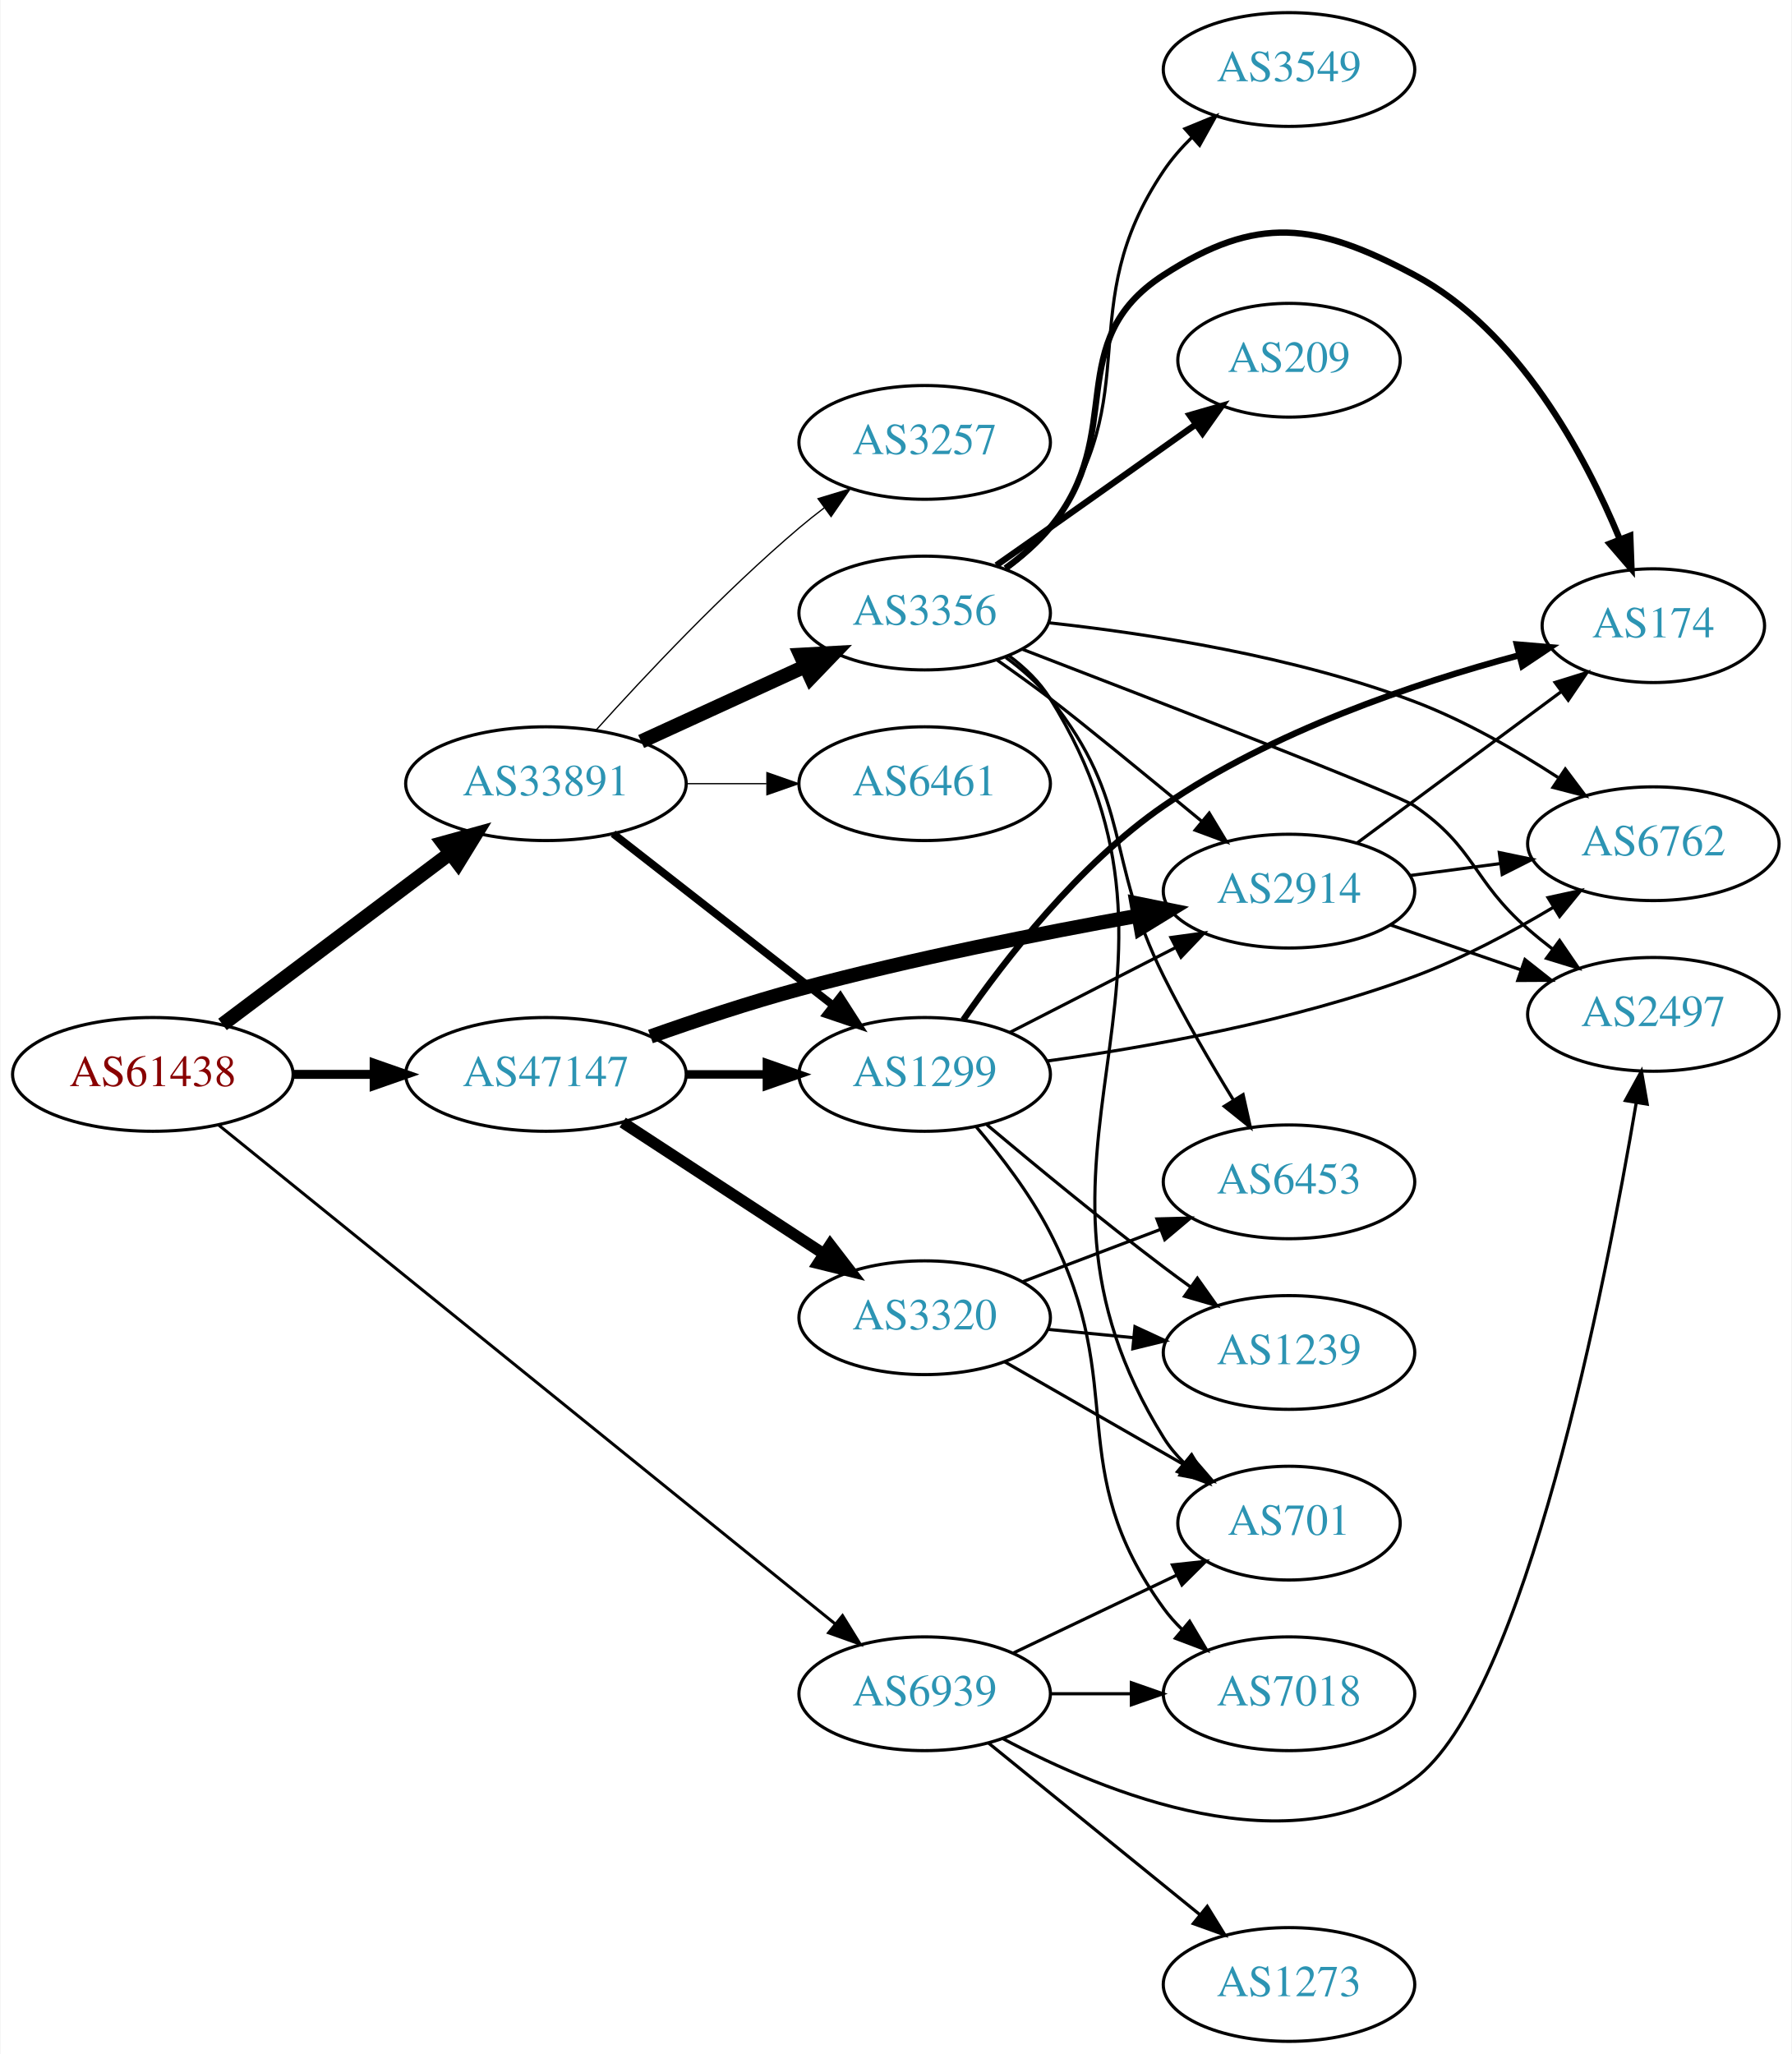
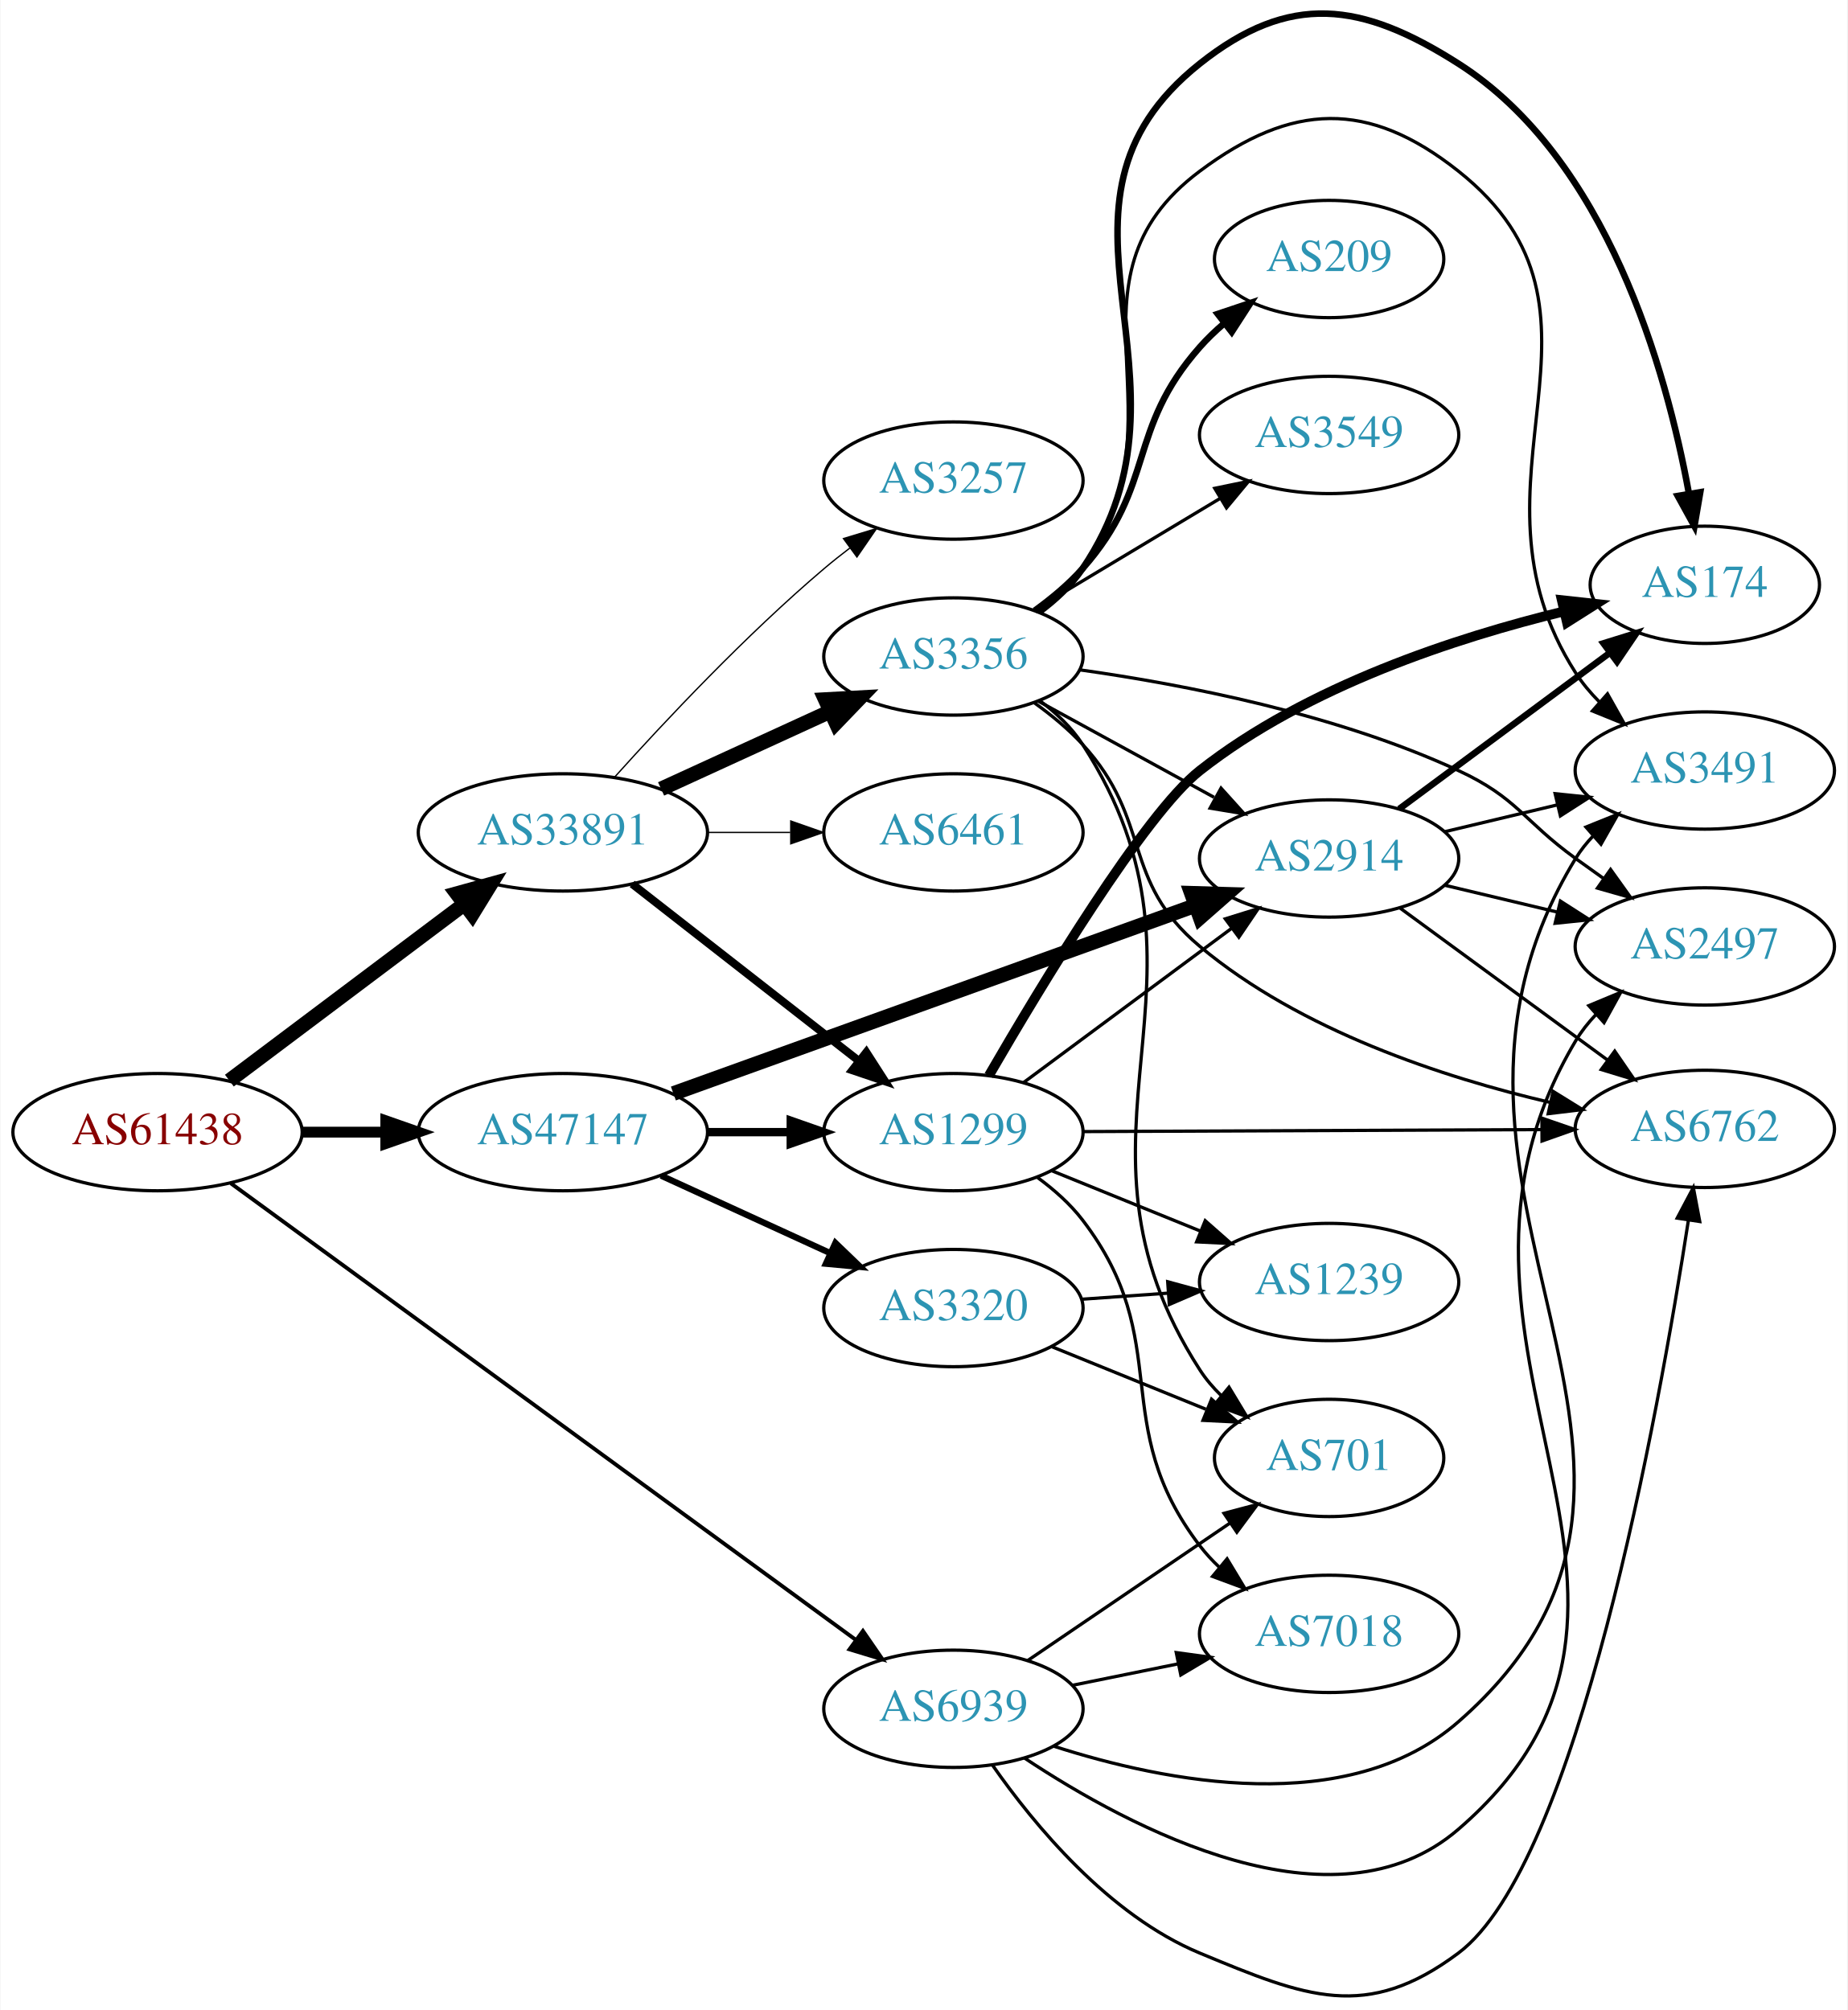
- <svg xmlns="http://www.w3.org/2000/svg" xmlns:xlink="http://www.w3.org/1999/xlink" width="567pt" height="650pt" viewBox="0.00 0.00 566.66 650.00">
-   <g id="graph0" class="graph" transform="scale(1 1) rotate(0) translate(4 646)">
-     <polygon fill="white" stroke="none" points="-4,4 -4,-646 562.663,-646 562.663,4 -4,4" />
+ <svg xmlns="http://www.w3.org/2000/svg" xmlns:xlink="http://www.w3.org/1999/xlink" width="567pt" height="617pt" viewBox="0.00 0.00 566.66 616.96">
+   <g id="graph0" class="graph" transform="scale(1 1) rotate(0) translate(4 612.964)">
+     <polygon fill="white" stroke="none" points="-4,4 -4,-612.964 562.663,-612.964 562.663,4 -4,4" />
    <g id="node1" class="node">
      <g id="a_node1">
        <a xlink:href="/asn/61438" xlink:title="AS61438 ~ ip-it consult GmbH [AT]">
-           <ellipse fill="#ffffff" stroke="black" cx="44.196" cy="-306" rx="44.393" ry="18" />
-           <text text-anchor="middle" x="44.196" y="-302.3" font-family="Times,serif" font-size="14.00" fill="#880000">AS61438</text>
+           <ellipse fill="#ffffff" stroke="black" cx="44.196" cy="-265.458" rx="44.393" ry="18" />
+           <text text-anchor="middle" x="44.196" y="-261.758" font-family="Times,serif" font-size="14.00" fill="#880000">AS61438</text>
        </a>
      </g>
    </g>
    <g id="node2" class="node">
      <g id="a_node2">
        <a xlink:href="/asn/33891" xlink:title="AS33891 ~ CORE-BACKBONE GMBH GLOBAL NETWORK [DE]">
-           <ellipse fill="#ffffff" stroke="black" cx="168.588" cy="-398" rx="44.393" ry="18" />
-           <text text-anchor="middle" x="168.588" y="-394.3" font-family="Times,serif" font-size="14.00" fill="#2c94b3">AS33891</text>
+           <ellipse fill="#ffffff" stroke="black" cx="168.588" cy="-357.458" rx="44.393" ry="18" />
+           <text text-anchor="middle" x="168.588" y="-353.758" font-family="Times,serif" font-size="14.00" fill="#2c94b3">AS33891</text>
        </a>
      </g>
    </g>
    <g id="edge1" class="edge">
-       <path fill="none" stroke="black" stroke-width="4.5" d="M66.236,-321.815C86.114,-336.758 116.114,-359.307 138.321,-376" />
-       <polygon fill="black" stroke="black" stroke-width="4.5" points="136.054,-379.222 146.413,-382.083 140.786,-372.927 136.054,-379.222" />
+       <path fill="none" stroke="black" stroke-width="4.5" d="M66.236,-281.273C86.114,-296.216 116.114,-318.766 138.321,-335.458" />
+       <polygon fill="black" stroke="black" stroke-width="4.5" points="136.054,-338.68 146.413,-341.541 140.786,-332.385 136.054,-338.68" />
    </g>
    <g id="node3" class="node">
      <g id="a_node3">
        <a xlink:href="/asn/47147" xlink:title="AS47147 ~ ANEXIA Internetdienstleistungs GmbH [AT]">
-           <ellipse fill="#ffffff" stroke="black" cx="168.588" cy="-306" rx="44.393" ry="18" />
-           <text text-anchor="middle" x="168.588" y="-302.3" font-family="Times,serif" font-size="14.00" fill="#2c94b3">AS47147</text>
+           <ellipse fill="#ffffff" stroke="black" cx="168.588" cy="-265.458" rx="44.393" ry="18" />
+           <text text-anchor="middle" x="168.588" y="-261.758" font-family="Times,serif" font-size="14.00" fill="#2c94b3">AS47147</text>
        </a>
      </g>
    </g>
    <g id="edge2" class="edge">
-       <path fill="none" stroke="black" stroke-width="2.842" d="M88.692,-306C96.898,-306 105.569,-306 114.041,-306" />
-       <polygon fill="black" stroke="black" stroke-width="2.842" points="114.233,-309.5 124.233,-306 114.233,-302.5 114.233,-309.5" />
+       <path fill="none" stroke="black" stroke-width="3.316" d="M88.692,-265.458C96.898,-265.458 105.569,-265.458 114.041,-265.458" />
+       <polygon fill="black" stroke="black" stroke-width="3.316" points="114.233,-268.958 124.233,-265.458 114.233,-261.958 114.233,-268.958" />
    </g>
    <g id="node4" class="node">
      <g id="a_node4">
        <a xlink:href="/asn/6939" xlink:title="AS6939 ~ Hurricane Electric LLC [US]">
-           <ellipse fill="#ffffff" stroke="black" cx="288.431" cy="-110" rx="39.794" ry="18" />
-           <text text-anchor="middle" x="288.431" y="-106.3" font-family="Times,serif" font-size="14.00" fill="#2c94b3">AS6939</text>
+           <ellipse fill="#ffffff" stroke="black" cx="288.431" cy="-88.458" rx="39.794" ry="18" />
+           <text text-anchor="middle" x="288.431" y="-84.758" font-family="Times,serif" font-size="14.00" fill="#2c94b3">AS6939</text>
        </a>
      </g>
    </g>
    <g id="edge3" class="edge">
-       <path fill="none" stroke="black" stroke-width="0.947" d="M65.019,-289.96C108.172,-255.044 210.695,-172.09 260.008,-132.188" />
-       <polygon fill="black" stroke="black" stroke-width="0.947" points="262.438,-134.724 268.011,-125.713 258.035,-129.283 262.438,-134.724" />
+       <path fill="none" stroke="black" stroke-width="1.184" d="M66.693,-249.751C110.276,-217.905 209.077,-145.711 258.354,-109.704" />
+       <polygon fill="black" stroke="black" stroke-width="1.184" points="260.662,-112.353 266.672,-103.627 256.532,-106.701 260.662,-112.353" />
    </g>
    <g id="node5" class="node">
      <g id="a_node5">
        <a xlink:href="/asn/1299" xlink:title="AS1299 ~ Telia Carrier [EU]">
-           <ellipse fill="#ffffff" stroke="black" cx="288.431" cy="-306" rx="39.794" ry="18" />
-           <text text-anchor="middle" x="288.431" y="-302.3" font-family="Times,serif" font-size="14.00" fill="#2c94b3">AS1299</text>
+           <ellipse fill="#ffffff" stroke="black" cx="288.431" cy="-265.458" rx="39.794" ry="18" />
+           <text text-anchor="middle" x="288.431" y="-261.758" font-family="Times,serif" font-size="14.00" fill="#2c94b3">AS1299</text>
        </a>
      </g>
    </g>
    <g id="edge4" class="edge">
-       <path fill="none" stroke="black" stroke-width="2.455" d="M189.846,-382.185C209.017,-367.218 237.966,-344.617 259.358,-327.916" />
-       <polygon fill="black" stroke="black" stroke-width="2.455" points="261.709,-330.522 267.437,-321.609 257.401,-325.004 261.709,-330.522" />
+       <path fill="none" stroke="black" stroke-width="2.455" d="M189.846,-341.643C209.017,-326.676 237.966,-304.076 259.358,-287.374" />
+       <polygon fill="black" stroke="black" stroke-width="2.455" points="261.709,-289.98 267.437,-281.067 257.401,-284.462 261.709,-289.98" />
    </g>
    <g id="node6" class="node">
      <g id="a_node6">
        <a xlink:href="/asn/3356" xlink:title="AS3356 ~ Level 3 Parent, LLC [US]">
-           <ellipse fill="#ffffff" stroke="black" cx="288.431" cy="-452" rx="39.794" ry="18" />
-           <text text-anchor="middle" x="288.431" y="-448.3" font-family="Times,serif" font-size="14.00" fill="#2c94b3">AS3356</text>
+           <ellipse fill="#ffffff" stroke="black" cx="288.431" cy="-411.458" rx="39.794" ry="18" />
+           <text text-anchor="middle" x="288.431" y="-407.758" font-family="Times,serif" font-size="14.00" fill="#2c94b3">AS3356</text>
        </a>
      </g>
    </g>
    <g id="edge5" class="edge">
-       <path fill="none" stroke="black" stroke-width="4.5" d="M198.718,-411.348C214.329,-418.502 233.727,-427.391 250.399,-435.03" />
-       <polygon fill="black" stroke="black" stroke-width="4.5" points="249.119,-438.775 259.851,-439.362 252.4,-431.616 249.119,-438.775" />
+       <path fill="none" stroke="black" stroke-width="4.5" d="M198.718,-370.806C214.329,-377.96 233.727,-386.849 250.399,-394.489" />
+       <polygon fill="black" stroke="black" stroke-width="4.5" points="249.119,-398.234 259.851,-398.82 252.4,-391.074 249.119,-398.234" />
    </g>
    <g id="node7" class="node">
      <g id="a_node7">
-         <a xlink:href="/asn/3257" xlink:title="AS3257 ~ GTT [DE]">
-           <ellipse fill="#ffffff" stroke="black" cx="288.431" cy="-506" rx="39.794" ry="18" />
-           <text text-anchor="middle" x="288.431" y="-502.3" font-family="Times,serif" font-size="14.00" fill="#2c94b3">AS3257</text>
+         <a xlink:href="/asn/6461" xlink:title="AS6461 ~ Zayo Bandwidth [US]">
+           <ellipse fill="#ffffff" stroke="black" cx="288.431" cy="-357.458" rx="39.794" ry="18" />
+           <text text-anchor="middle" x="288.431" y="-353.758" font-family="Times,serif" font-size="14.00" fill="#2c94b3">AS6461</text>
        </a>
      </g>
    </g>
    <g id="edge6" class="edge">
-       <path fill="none" stroke="black" stroke-width="0.409" d="M184.521,-415.044C199.847,-432.097 224.782,-458.65 248.784,-479 251.281,-481.117 253.942,-483.232 256.653,-485.293" />
-       <polygon fill="black" stroke="black" stroke-width="0.409" points="254.69,-488.194 264.83,-491.266 258.819,-482.541 254.69,-488.194" />
+       <path fill="none" stroke="black" stroke-width="0.409" d="M212.799,-357.458C221.112,-357.458 229.875,-357.458 238.357,-357.458" />
+       <polygon fill="black" stroke="black" stroke-width="0.409" points="238.516,-360.958 248.516,-357.458 238.516,-353.958 238.516,-360.958" />
    </g>
    <g id="node8" class="node">
      <g id="a_node8">
-         <a xlink:href="/asn/6461" xlink:title="AS6461 ~ Zayo Bandwidth [US]">
-           <ellipse fill="#ffffff" stroke="black" cx="288.431" cy="-398" rx="39.794" ry="18" />
-           <text text-anchor="middle" x="288.431" y="-394.3" font-family="Times,serif" font-size="14.00" fill="#2c94b3">AS6461</text>
+         <a xlink:href="/asn/3257" xlink:title="AS3257 ~ GTT [DE]">
+           <ellipse fill="#ffffff" stroke="black" cx="288.431" cy="-465.458" rx="39.794" ry="18" />
+           <text text-anchor="middle" x="288.431" y="-461.758" font-family="Times,serif" font-size="14.00" fill="#2c94b3">AS3257</text>
        </a>
      </g>
    </g>
    <g id="edge7" class="edge">
-       <path fill="none" stroke="black" stroke-width="0.409" d="M212.799,-398C221.112,-398 229.875,-398 238.357,-398" />
-       <polygon fill="black" stroke="black" stroke-width="0.409" points="238.516,-401.5 248.516,-398 238.516,-394.5 238.516,-401.5" />
+       <path fill="none" stroke="black" stroke-width="0.409" d="M184.521,-374.502C199.847,-391.555 224.782,-418.108 248.784,-438.458 251.281,-440.575 253.942,-442.69 256.653,-444.751" />
+       <polygon fill="black" stroke="black" stroke-width="0.409" points="254.69,-447.652 264.83,-450.725 258.819,-441.999 254.69,-447.652" />
    </g>
    <g id="edge21" class="edge">
-       <path fill="none" stroke="black" stroke-width="2.7" d="M212.799,-306C221.112,-306 229.875,-306 238.357,-306" />
-       <polygon fill="black" stroke="black" stroke-width="2.7" points="238.516,-309.5 248.516,-306 238.516,-302.5 238.516,-309.5" />
-     </g>
-     <g id="node11" class="node">
-       <g id="a_node11">
+       <path fill="none" stroke="black" stroke-width="2.571" d="M212.799,-265.458C221.112,-265.458 229.875,-265.458 238.357,-265.458" />
+       <polygon fill="black" stroke="black" stroke-width="2.571" points="238.516,-268.958 248.516,-265.458 238.516,-261.958 238.516,-268.958" />
+     </g>
+     <g id="node13" class="node">
+       <g id="a_node13">
        <a xlink:href="/asn/2914" xlink:title="AS2914 ~ NTT America, Inc. [US]">
-           <ellipse fill="#ffffff" stroke="black" cx="403.724" cy="-364" rx="39.794" ry="18" />
-           <text text-anchor="middle" x="403.724" y="-360.3" font-family="Times,serif" font-size="14.00" fill="#2c94b3">AS2914</text>
-         </a>
-       </g>
-     </g>
-     <g id="edge23" class="edge">
-       <path fill="none" stroke="black" stroke-width="4.5" d="M201.662,-317.994C215.955,-323.062 233.077,-328.76 248.784,-333 284.373,-342.606 325.313,-350.713 356.022,-356.225" />
-       <polygon fill="black" stroke="black" stroke-width="4.5" points="355.489,-360.129 366.022,-357.993 356.86,-352.374 355.489,-360.129" />
+           <ellipse fill="#ffffff" stroke="black" cx="403.724" cy="-349.458" rx="39.794" ry="18" />
+           <text text-anchor="middle" x="403.724" y="-345.758" font-family="Times,serif" font-size="14.00" fill="#2c94b3">AS2914</text>
+         </a>
+       </g>
+     </g>
+     <g id="edge22" class="edge">
+       <path fill="none" stroke="black" stroke-width="4.5" d="M202.496,-277.315C244.593,-292.483 317.456,-318.736 362.714,-335.043" />
+       <polygon fill="black" stroke="black" stroke-width="4.5" points="361.465,-338.778 372.208,-338.463 364.135,-331.369 361.465,-338.778" />
    </g>
    <g id="node19" class="node">
      <g id="a_node19">
        <a xlink:href="/asn/3320" xlink:title="AS3320 ~ DTAG [DE]">
-           <ellipse fill="#ffffff" stroke="black" cx="288.431" cy="-229" rx="39.794" ry="18" />
-           <text text-anchor="middle" x="288.431" y="-225.3" font-family="Times,serif" font-size="14.00" fill="#2c94b3">AS3320</text>
-         </a>
-       </g>
-     </g>
-     <g id="edge22" class="edge">
-       <path fill="none" stroke="black" stroke-width="3.6" d="M192.87,-290.787C211.1,-278.876 236.621,-262.2 256.556,-249.174" />
-       <polygon fill="black" stroke="black" stroke-width="3.6" points="258.54,-252.059 264.997,-243.659 254.711,-246.199 258.54,-252.059" />
+           <ellipse fill="#ffffff" stroke="black" cx="288.431" cy="-211.458" rx="39.794" ry="18" />
+           <text text-anchor="middle" x="288.431" y="-207.758" font-family="Times,serif" font-size="14.00" fill="#2c94b3">AS3320</text>
+         </a>
+       </g>
+     </g>
+     <g id="edge23" class="edge">
+       <path fill="none" stroke="black" stroke-width="1.929" d="M198.718,-252.11C214.329,-244.956 233.727,-236.067 250.399,-228.428" />
+       <polygon fill="black" stroke="black" stroke-width="1.929" points="252.218,-231.444 259.851,-224.096 249.302,-225.08 252.218,-231.444" />
    </g>
    <g id="node10" class="node">
      <g id="a_node10">
+         <a xlink:href="/asn/6762" xlink:title="AS6762 ~ TELECOM ITALIA SPARKLE S.p.A. [IT]">
+           <ellipse fill="#ffffff" stroke="black" cx="519.017" cy="-266.458" rx="39.794" ry="18" />
+           <text text-anchor="middle" x="519.017" y="-262.758" font-family="Times,serif" font-size="14.00" fill="#2c94b3">AS6762</text>
+         </a>
+       </g>
+     </g>
+     <g id="edge31" class="edge">
+       <path fill="none" stroke="black" d="M300.411,-71.175C313.168,-52.885 336.086,-25.091 364.077,-13.458 396.62,0.067 415.144,7.643 443.37,-13.458 479.875,-40.748 504.741,-178.554 513.997,-238.517" />
+       <polygon fill="black" stroke="black" points="510.541,-239.07 515.495,-248.436 517.463,-238.025 510.541,-239.07" />
+     </g>
+     <g id="node11" class="node">
+       <g id="a_node11">
        <a xlink:href="/asn/7018" xlink:title="AS7018 ~ AT&amp;T Services, Inc. [US]">
-           <ellipse fill="#ffffff" stroke="black" cx="403.724" cy="-110" rx="39.794" ry="18" />
-           <text text-anchor="middle" x="403.724" y="-106.3" font-family="Times,serif" font-size="14.00" fill="#2c94b3">AS7018</text>
-         </a>
-       </g>
-     </g>
-     <g id="edge30" class="edge">
-       <path fill="none" stroke="black" d="M328.103,-110C336.306,-110 345.07,-110 353.602,-110" />
-       <polygon fill="black" stroke="black" points="353.841,-113.5 363.841,-110 353.841,-106.5 353.841,-113.5" />
+           <ellipse fill="#ffffff" stroke="black" cx="403.724" cy="-111.458" rx="39.794" ry="18" />
+           <text text-anchor="middle" x="403.724" y="-107.758" font-family="Times,serif" font-size="14.00" fill="#2c94b3">AS7018</text>
+         </a>
+       </g>
+     </g>
+     <g id="edge33" class="edge">
+       <path fill="none" stroke="black" d="M324.967,-95.672C335.195,-97.749 346.496,-100.043 357.238,-102.224" />
+       <polygon fill="black" stroke="black" points="356.818,-105.71 367.314,-104.269 358.21,-98.85 356.818,-105.71" />
    </g>
    <g id="node16" class="node">
      <g id="a_node16">
        <a xlink:href="/asn/2497" xlink:title="AS2497 ~ Internet Initiative Japan Inc. [JP]">
-           <ellipse fill="#ffffff" stroke="black" cx="519.017" cy="-325" rx="39.794" ry="18" />
-           <text text-anchor="middle" x="519.017" y="-321.3" font-family="Times,serif" font-size="14.00" fill="#2c94b3">AS2497</text>
+           <ellipse fill="#ffffff" stroke="black" cx="519.017" cy="-322.458" rx="39.794" ry="18" />
+           <text text-anchor="middle" x="519.017" y="-318.758" font-family="Times,serif" font-size="14.00" fill="#2c94b3">AS2497</text>
+         </a>
+       </g>
+     </g>
+     <g id="edge30" class="edge">
+       <path fill="none" stroke="black" d="M310.286,-73.311C342.64,-51.813 405.171,-18.521 443.37,-51.458 525.723,-122.466 423.71,-200.044 479.37,-293.458 481.088,-296.341 483.212,-299.03 485.574,-301.517" />
+       <polygon fill="black" stroke="black" points="483.422,-304.289 493.204,-308.359 488.096,-299.077 483.422,-304.289" />
+     </g>
+     <g id="node17" class="node">
+       <g id="a_node17">
+         <a xlink:href="/asn/701" xlink:title="AS701 ~ UUNET [US]">
+           <ellipse fill="#ffffff" stroke="black" cx="403.724" cy="-165.458" rx="35.194" ry="18" />
+           <text text-anchor="middle" x="403.724" y="-161.758" font-family="Times,serif" font-size="14.00" fill="#2c94b3">AS701</text>
        </a>
      </g>
    </g>
    <g id="edge32" class="edge">
-       <path fill="none" stroke="black" d="M313.047,-95.873C345.599,-78.441 404.619,-54.4 443.37,-83 478.338,-108.808 503.815,-239.076 513.606,-297.075" />
-       <polygon fill="black" stroke="black" points="510.166,-297.727 515.25,-307.023 517.072,-296.586 510.166,-297.727" />
+       <path fill="none" stroke="black" d="M311.275,-103.304C328.895,-115.28 353.85,-132.241 373.241,-145.42" />
+       <polygon fill="black" stroke="black" points="371.475,-148.452 381.713,-151.178 375.41,-142.662 371.475,-148.452" />
    </g>
    <g id="node18" class="node">
      <g id="a_node18">
-         <a xlink:href="/asn/701" xlink:title="AS701 ~ UUNET [US]">
-           <ellipse fill="#ffffff" stroke="black" cx="403.724" cy="-164" rx="35.194" ry="18" />
-           <text text-anchor="middle" x="403.724" y="-160.3" font-family="Times,serif" font-size="14.00" fill="#2c94b3">AS701</text>
-         </a>
-       </g>
-     </g>
-     <g id="edge31" class="edge">
-       <path fill="none" stroke="black" d="M316.567,-122.934C331.999,-130.29 351.485,-139.577 368.02,-147.459" />
-       <polygon fill="black" stroke="black" points="366.828,-150.768 377.361,-151.911 369.84,-144.449 366.828,-150.768" />
-     </g>
-     <g id="node20" class="node">
-       <g id="a_node20">
-         <a xlink:href="/asn/1273" xlink:title="AS1273 ~ Vodafone Group PLC [EU]">
-           <ellipse fill="#ffffff" stroke="black" cx="403.724" cy="-18" rx="39.794" ry="18" />
-           <text text-anchor="middle" x="403.724" y="-14.3" font-family="Times,serif" font-size="14.00" fill="#2c94b3">AS1273</text>
-         </a>
-       </g>
-     </g>
-     <g id="edge33" class="edge">
-       <path fill="none" stroke="black" d="M308.649,-94.394C327.041,-79.458 354.961,-56.786 375.611,-40.017" />
-       <polygon fill="black" stroke="black" points="377.854,-42.704 383.411,-33.683 373.442,-37.27 377.854,-42.704" />
+         <a xlink:href="/asn/3491" xlink:title="AS3491 ~ PCCW Global, Inc. [US]">
+           <ellipse fill="#ffffff" stroke="black" cx="519.017" cy="-376.458" rx="39.794" ry="18" />
+           <text text-anchor="middle" x="519.017" y="-372.758" font-family="Times,serif" font-size="14.00" fill="#2c94b3">AS3491</text>
+         </a>
+       </g>
+     </g>
+     <g id="edge34" class="edge">
+       <path fill="none" stroke="black" d="M319.197,-76.99C353.485,-65.935 409.44,-54.826 443.37,-84.458 532.895,-162.643 417.446,-248.004 479.37,-349.458 480.889,-351.947 482.734,-354.266 484.784,-356.414" />
+       <polygon fill="black" stroke="black" points="482.544,-359.104 492.373,-363.059 487.155,-353.838 482.544,-359.104" />
    </g>
    <g id="node9" class="node">
      <g id="a_node9">
-         <a xlink:href="/asn/174" xlink:title="AS174 ~ Cogent Communications [US]">
-           <ellipse fill="#ffffff" stroke="black" cx="519.017" cy="-448" rx="35.194" ry="18" />
-           <text text-anchor="middle" x="519.017" y="-444.3" font-family="Times,serif" font-size="14.00" fill="#2c94b3">AS174</text>
+         <a xlink:href="/asn/1239" xlink:title="AS1239 ~ Sprint [US]">
+           <ellipse fill="#ffffff" stroke="black" cx="403.724" cy="-219.458" rx="39.794" ry="18" />
+           <text text-anchor="middle" x="403.724" y="-215.758" font-family="Times,serif" font-size="14.00" fill="#2c94b3">AS1239</text>
        </a>
      </g>
    </g>
    <g id="edge8" class="edge">
-       <path fill="none" stroke="black" stroke-width="2" d="M300.661,-323.281C313.802,-342.271 337.214,-372.527 364.077,-391 398.404,-414.605 443.722,-429.838 476.286,-438.563" />
-       <polygon fill="black" stroke="black" stroke-width="2" points="475.823,-442.058 486.38,-441.169 477.573,-435.28 475.823,-442.058" />
+       <path fill="none" stroke="black" d="M318.607,-253.612C332.482,-247.978 349.259,-241.166 364.169,-235.113" />
+       <polygon fill="black" stroke="black" points="365.698,-238.269 373.647,-231.264 363.065,-231.783 365.698,-238.269" />
    </g>
    <g id="edge9" class="edge">
-       <path fill="none" stroke="black" d="M304.688,-289.474C312.583,-280.202 321.845,-268.093 328.077,-256 353.392,-206.884 331.641,-181.734 364.077,-137 365.789,-134.639 367.773,-132.413 369.919,-130.329" />
-       <polygon fill="black" stroke="black" points="372.281,-132.916 377.689,-123.805 367.78,-127.555 372.281,-132.916" />
+       <path fill="none" stroke="black" d="M328.207,-265.628C367.04,-265.798 426.923,-266.06 469.021,-266.244" />
+       <polygon fill="black" stroke="black" points="469.035,-269.744 479.05,-266.288 469.065,-262.744 469.035,-269.744" />
    </g>
    <g id="edge10" class="edge">
-       <path fill="none" stroke="black" d="M315.422,-319.306C330.966,-327.264 350.917,-337.478 367.822,-346.132" />
-       <polygon fill="black" stroke="black" points="366.357,-349.314 376.853,-350.756 369.547,-343.083 366.357,-349.314" />
+       <path fill="none" stroke="black" d="M314.274,-251.51C319.355,-247.784 324.297,-243.398 328.077,-238.458 356.787,-200.947 335.367,-175.969 364.077,-138.458 365.849,-136.143 367.877,-133.949 370.054,-131.887" />
+       <polygon fill="black" stroke="black" points="372.411,-134.48 377.881,-125.406 367.946,-129.089 372.411,-134.48" />
    </g>
    <g id="node12" class="node">
      <g id="a_node12">
-         <a xlink:href="/asn/6762" xlink:title="AS6762 ~ TELECOM ITALIA SPARKLE S.p.A. [IT]">
-           <ellipse fill="#ffffff" stroke="black" cx="519.017" cy="-379" rx="39.794" ry="18" />
-           <text text-anchor="middle" x="519.017" y="-375.3" font-family="Times,serif" font-size="14.00" fill="#2c94b3">AS6762</text>
+         <a xlink:href="/asn/174" xlink:title="AS174 ~ Cogent Communications [US]">
+           <ellipse fill="#ffffff" stroke="black" cx="519.017" cy="-433.458" rx="35.194" ry="18" />
+           <text text-anchor="middle" x="519.017" y="-429.758" font-family="Times,serif" font-size="14.00" fill="#2c94b3">AS174</text>
        </a>
      </g>
    </g>
    <g id="edge11" class="edge">
-       <path fill="none" stroke="black" d="M327.035,-310.22C358.773,-314.567 405.036,-322.762 443.37,-337 458.547,-342.637 474.316,-351.076 487.429,-358.914" />
-       <polygon fill="black" stroke="black" points="485.689,-361.953 496.043,-364.202 489.352,-355.987 485.689,-361.953" />
-     </g>
-     <g id="node13" class="node">
-       <g id="a_node13">
-         <a xlink:href="/asn/1239" xlink:title="AS1239 ~ Sprint [US]">
-           <ellipse fill="#ffffff" stroke="black" cx="403.724" cy="-218" rx="39.794" ry="18" />
-           <text text-anchor="middle" x="403.724" y="-214.3" font-family="Times,serif" font-size="14.00" fill="#2c94b3">AS1239</text>
-         </a>
-       </g>
+       <path fill="none" stroke="black" stroke-width="3" d="M299.315,-282.821C315.39,-310.558 347.104,-363.102 364.077,-376.458 396.958,-402.332 442.754,-417.275 475.838,-425.316" />
+       <polygon fill="black" stroke="black" stroke-width="3" points="475.137,-428.746 485.669,-427.594 476.717,-421.927 475.137,-428.746" />
    </g>
    <g id="edge12" class="edge">
-       <path fill="none" stroke="black" d="M308.138,-290.055C323.049,-277.507 344.588,-259.738 364.077,-245 366.837,-242.913 369.74,-240.778 372.663,-238.669" />
-       <polygon fill="black" stroke="black" points="374.725,-241.498 380.852,-232.854 370.672,-235.791 374.725,-241.498" />
-     </g>
-     <g id="edge16" class="edge">
-       <path fill="none" stroke="black" stroke-width="2" d="M313.995,-466.17C319.09,-469.885 324.109,-474.21 328.077,-479 352.953,-509.023 331.336,-537.83 364.077,-559 393.671,-578.135 412.265,-575.566 443.37,-559 476.267,-541.479 497.256,-502.298 508.337,-475.503" />
-       <polygon fill="black" stroke="black" stroke-width="2" points="511.706,-476.499 512.103,-465.911 505.19,-473.94 511.706,-476.499" />
+       <path fill="none" stroke="black" d="M309.947,-280.67C327.802,-293.908 353.875,-313.239 373.837,-328.041" />
+       <polygon fill="black" stroke="black" points="371.86,-330.931 381.977,-334.076 376.029,-325.308 371.86,-330.931" />
    </g>
    <g id="edge13" class="edge">
-       <path fill="none" stroke="black" d="M311.303,-437.146C316.835,-433.273 322.724,-429.048 328.077,-425 337.396,-417.953 358.753,-400.449 376.246,-385.99" />
-       <polygon fill="black" stroke="black" points="378.482,-388.682 383.954,-379.609 374.019,-383.29 378.482,-388.682" />
-     </g>
-     <g id="edge18" class="edge">
-       <path fill="none" stroke="black" d="M327.785,-448.911C359.571,-445.443 405.508,-438.304 443.37,-424 459.242,-418.004 475.531,-408.627 488.826,-399.982" />
-       <polygon fill="black" stroke="black" points="491.15,-402.638 497.51,-394.165 487.254,-396.823 491.15,-402.638" />
+       <path fill="none" stroke="black" d="M313.233,-397.266C318.48,-393.5 323.756,-389.157 328.077,-384.458 349.646,-361.004 339.641,-342.908 364.077,-322.458 394.911,-296.655 438.637,-282.273 471.612,-274.566" />
+       <polygon fill="black" stroke="black" points="472.467,-277.962 481.474,-272.384 470.954,-271.127 472.467,-277.962" />
+     </g>
+     <g id="edge15" class="edge">
+       <path fill="none" stroke="black" stroke-width="2" d="M314.713,-425.09C319.771,-428.832 324.593,-433.305 328.077,-438.458 367.694,-497.043 308.7,-549.469 364.077,-593.458 391.672,-615.378 413.646,-612.39 443.37,-593.458 489.02,-564.382 507.209,-499.299 514.101,-461.712" />
+       <polygon fill="black" stroke="black" stroke-width="2" points="517.621,-461.887 515.828,-451.445 510.718,-460.726 517.621,-461.887" />
+     </g>
+     <g id="edge17" class="edge">
+       <path fill="none" stroke="black" d="M314.574,-397.698C330.415,-389.029 351.076,-377.723 368.413,-368.235" />
+       <polygon fill="black" stroke="black" points="370.559,-371.051 377.651,-363.179 367.198,-364.91 370.559,-371.051" />
    </g>
    <g id="node14" class="node">
      <g id="a_node14">
-         <a xlink:href="/asn/6453" xlink:title="AS6453 ~ TATA COMMUNICATIONS (AMERICA) INC [US]">
-           <ellipse fill="#ffffff" stroke="black" cx="403.724" cy="-272" rx="39.794" ry="18" />
-           <text text-anchor="middle" x="403.724" y="-268.3" font-family="Times,serif" font-size="14.00" fill="#2c94b3">AS6453</text>
+         <a xlink:href="/asn/3549" xlink:title="AS3549 ~ Level 3 Parent, LLC [US]">
+           <ellipse fill="#ffffff" stroke="black" cx="403.724" cy="-479.458" rx="39.794" ry="18" />
+           <text text-anchor="middle" x="403.724" y="-475.758" font-family="Times,serif" font-size="14.00" fill="#2c94b3">AS3549</text>
        </a>
      </g>
    </g>
    <g id="edge14" class="edge">
-       <path fill="none" stroke="black" d="M314.119,-437.931C319.207,-434.211 324.192,-429.858 328.077,-425 354.472,-392 345.228,-374.82 364.077,-337 370.639,-323.834 378.86,-309.742 386.031,-298.055" />
-       <polygon fill="black" stroke="black" points="389.191,-299.602 391.505,-289.263 383.249,-295.902 389.191,-299.602" />
+       <path fill="none" stroke="black" d="M313.181,-425.713C329.797,-435.687 352.193,-449.129 370.43,-460.075" />
+       <polygon fill="black" stroke="black" points="368.63,-463.076 379.005,-465.222 372.232,-457.075 368.63,-463.076" />
    </g>
    <g id="node15" class="node">
      <g id="a_node15">
        <a xlink:href="/asn/209" xlink:title="AS209 ~ CenturyLink Communications, LLC [US]">
-           <ellipse fill="#ffffff" stroke="black" cx="403.724" cy="-532" rx="35.194" ry="18" />
-           <text text-anchor="middle" x="403.724" y="-528.3" font-family="Times,serif" font-size="14.00" fill="#2c94b3">AS209</text>
-         </a>
-       </g>
-     </g>
-     <g id="edge15" class="edge">
-       <path fill="none" stroke="black" stroke-width="2" d="M311.117,-467.108C316.653,-470.976 322.59,-475.135 328.077,-479 343.358,-489.762 360.351,-501.82 374.259,-511.713" />
-       <polygon fill="black" stroke="black" stroke-width="2" points="372.3,-514.615 382.477,-517.562 376.359,-508.912 372.3,-514.615" />
-     </g>
-     <g id="edge17" class="edge">
-       <path fill="none" stroke="black" d="M319.231,-440.583C362.447,-423.97 437.977,-394.7 443.37,-391 462.821,-377.655 461.598,-367.512 479.37,-352 481.837,-349.847 484.476,-347.708 487.174,-345.631" />
-       <polygon fill="black" stroke="black" points="489.347,-348.377 495.329,-339.633 485.199,-342.738 489.347,-348.377" />
-     </g>
-     <g id="node17" class="node">
-       <g id="a_node17">
-         <a xlink:href="/asn/3549" xlink:title="AS3549 ~ Level 3 Parent, LLC [US]">
-           <ellipse fill="#ffffff" stroke="black" cx="403.724" cy="-624" rx="39.794" ry="18" />
-           <text text-anchor="middle" x="403.724" y="-620.3" font-family="Times,serif" font-size="14.00" fill="#2c94b3">AS3549</text>
-         </a>
-       </g>
+           <ellipse fill="#ffffff" stroke="black" cx="403.724" cy="-533.458" rx="35.194" ry="18" />
+           <text text-anchor="middle" x="403.724" y="-529.758" font-family="Times,serif" font-size="14.00" fill="#2c94b3">AS209</text>
+         </a>
+       </g>
+     </g>
+     <g id="edge16" class="edge">
+       <path fill="none" stroke="black" stroke-width="2" d="M313.368,-425.529C318.609,-429.3 323.849,-433.675 328.077,-438.458 350.727,-464.078 341.428,-480.838 364.077,-506.458 366.3,-508.972 368.802,-511.374 371.437,-513.634" />
+       <polygon fill="black" stroke="black" stroke-width="2" points="369.547,-516.598 379.593,-519.963 373.838,-511.067 369.547,-516.598" />
+     </g>
+     <g id="edge18" class="edge">
+       <path fill="none" stroke="black" d="M327.243,-407.353C359.314,-402.836 405.938,-393.786 443.37,-376.458 461.52,-368.057 463.17,-361.187 479.37,-349.458 482.173,-347.429 485.105,-345.333 488.045,-343.249" />
+       <polygon fill="black" stroke="black" points="490.096,-346.085 496.26,-337.467 486.068,-340.361 490.096,-346.085" />
    </g>
    <g id="edge19" class="edge">
-       <path fill="none" stroke="black" d="M314.411,-465.845C319.485,-469.577 324.389,-473.991 328.077,-479 359.331,-521.444 334.585,-548.314 364.077,-592 366.613,-595.757 369.715,-599.308 373.047,-602.582" />
-       <polygon fill="black" stroke="black" points="370.783,-605.252 380.582,-609.281 375.434,-600.021 370.783,-605.252" />
+       <path fill="none" stroke="black" d="M314.878,-397.936C319.928,-394.187 324.704,-389.684 328.077,-384.458 375.159,-311.513 316.995,-265.404 364.077,-192.458 365.897,-189.639 368.125,-187.03 370.584,-184.636" />
+       <polygon fill="black" stroke="black" points="373.003,-187.178 378.477,-178.107 368.541,-181.785 373.003,-187.178" />
    </g>
    <g id="edge20" class="edge">
-       <path fill="none" stroke="black" d="M315.006,-438.558C320.048,-434.806 324.79,-430.281 328.077,-425 383.686,-335.671 308.468,-280.329 364.077,-191 365.851,-188.151 368.047,-185.522 370.486,-183.116" />
-       <polygon fill="black" stroke="black" points="372.905,-185.657 378.348,-176.568 368.424,-180.278 372.905,-185.657" />
+       <path fill="none" stroke="black" d="M314.491,-425.245C319.56,-428.979 324.443,-433.41 328.077,-438.458 361.107,-484.339 318.797,-526.609 364.077,-560.458 392.304,-581.559 415.76,-582.358 443.37,-560.458 498.44,-516.777 441.43,-465.629 479.37,-406.458 481.416,-403.267 483.923,-400.277 486.668,-397.515" />
+       <polygon fill="black" stroke="black" points="489.151,-399.992 494.338,-390.754 484.522,-394.742 489.151,-399.992" />
+     </g>
+     <g id="edge26" class="edge">
+       <path fill="none" stroke="black" d="M425.503,-334.235C443.39,-321.131 469.381,-302.089 489.263,-287.523" />
+       <polygon fill="black" stroke="black" points="491.37,-290.318 497.369,-281.585 487.233,-284.672 491.37,-290.318" />
+     </g>
+     <g id="edge24" class="edge">
+       <path fill="none" stroke="black" stroke-width="2" d="M425.24,-364.67C443.318,-378.073 469.821,-397.724 489.876,-412.594" />
+       <polygon fill="black" stroke="black" stroke-width="2" points="487.916,-415.497 498.033,-418.642 492.085,-409.874 487.916,-415.497" />
+     </g>
+     <g id="edge25" class="edge">
+       <path fill="none" stroke="black" d="M439.331,-341.211C450.202,-338.62 462.357,-335.723 473.799,-332.996" />
+       <polygon fill="black" stroke="black" points="474.705,-336.378 483.621,-330.655 473.082,-329.569 474.705,-336.378" />
+     </g>
+     <g id="edge27" class="edge">
+       <path fill="none" stroke="black" d="M439.331,-357.706C450.202,-360.297 462.357,-363.193 473.799,-365.92" />
+       <polygon fill="black" stroke="black" points="473.082,-369.347 483.621,-368.261 474.705,-362.538 473.082,-369.347" />
+     </g>
+     <g id="edge29" class="edge">
+       <path fill="none" stroke="black" d="M327.787,-214.167C336.276,-214.766 345.38,-215.409 354.214,-216.033" />
+       <polygon fill="black" stroke="black" points="354.186,-219.539 364.407,-216.752 354.679,-212.557 354.186,-219.539" />
    </g>
    <g id="edge28" class="edge">
-       <path fill="none" stroke="black" d="M425.24,-379.212C443.318,-392.615 469.821,-412.266 489.876,-427.135" />
-       <polygon fill="black" stroke="black" points="487.916,-430.039 498.033,-433.183 492.085,-424.416 487.916,-430.039" />
-     </g>
-     <g id="edge29" class="edge">
-       <path fill="none" stroke="black" d="M442.134,-368.953C451.222,-370.156 461.059,-371.459 470.544,-372.715" />
-       <polygon fill="black" stroke="black" points="470.273,-376.209 480.646,-374.052 471.192,-369.27 470.273,-376.209" />
-     </g>
-     <g id="edge27" class="edge">
-       <path fill="none" stroke="black" d="M435.682,-353.343C448.44,-348.951 463.403,-343.8 477.05,-339.103" />
-       <polygon fill="black" stroke="black" points="478.387,-342.344 486.703,-335.78 476.108,-335.725 478.387,-342.344" />
-     </g>
-     <g id="edge24" class="edge">
-       <path fill="none" stroke="black" d="M327.471,-225.307C336.158,-224.463 345.502,-223.556 354.551,-222.677" />
-       <polygon fill="black" stroke="black" points="354.976,-226.153 364.591,-221.702 354.3,-219.185 354.976,-226.153" />
-     </g>
-     <g id="edge26" class="edge">
-       <path fill="none" stroke="black" d="M319.494,-240.41C332.809,-245.464 348.66,-251.48 362.937,-256.899" />
-       <polygon fill="black" stroke="black" points="361.929,-260.26 372.52,-260.536 364.413,-253.716 361.929,-260.26" />
-     </g>
-     <g id="edge25" class="edge">
-       <path fill="none" stroke="black" d="M313.735,-215.056C330.345,-205.526 352.534,-192.795 370.6,-182.43" />
-       <polygon fill="black" stroke="black" points="372.688,-185.268 379.62,-177.255 369.204,-179.196 372.688,-185.268" />
+       <path fill="none" stroke="black" d="M318.607,-199.612C333.02,-193.76 350.564,-186.636 365.893,-180.412" />
+       <polygon fill="black" stroke="black" points="367.643,-183.479 375.592,-176.474 365.01,-176.994 367.643,-183.479" />
    </g>
  </g>
</svg>
